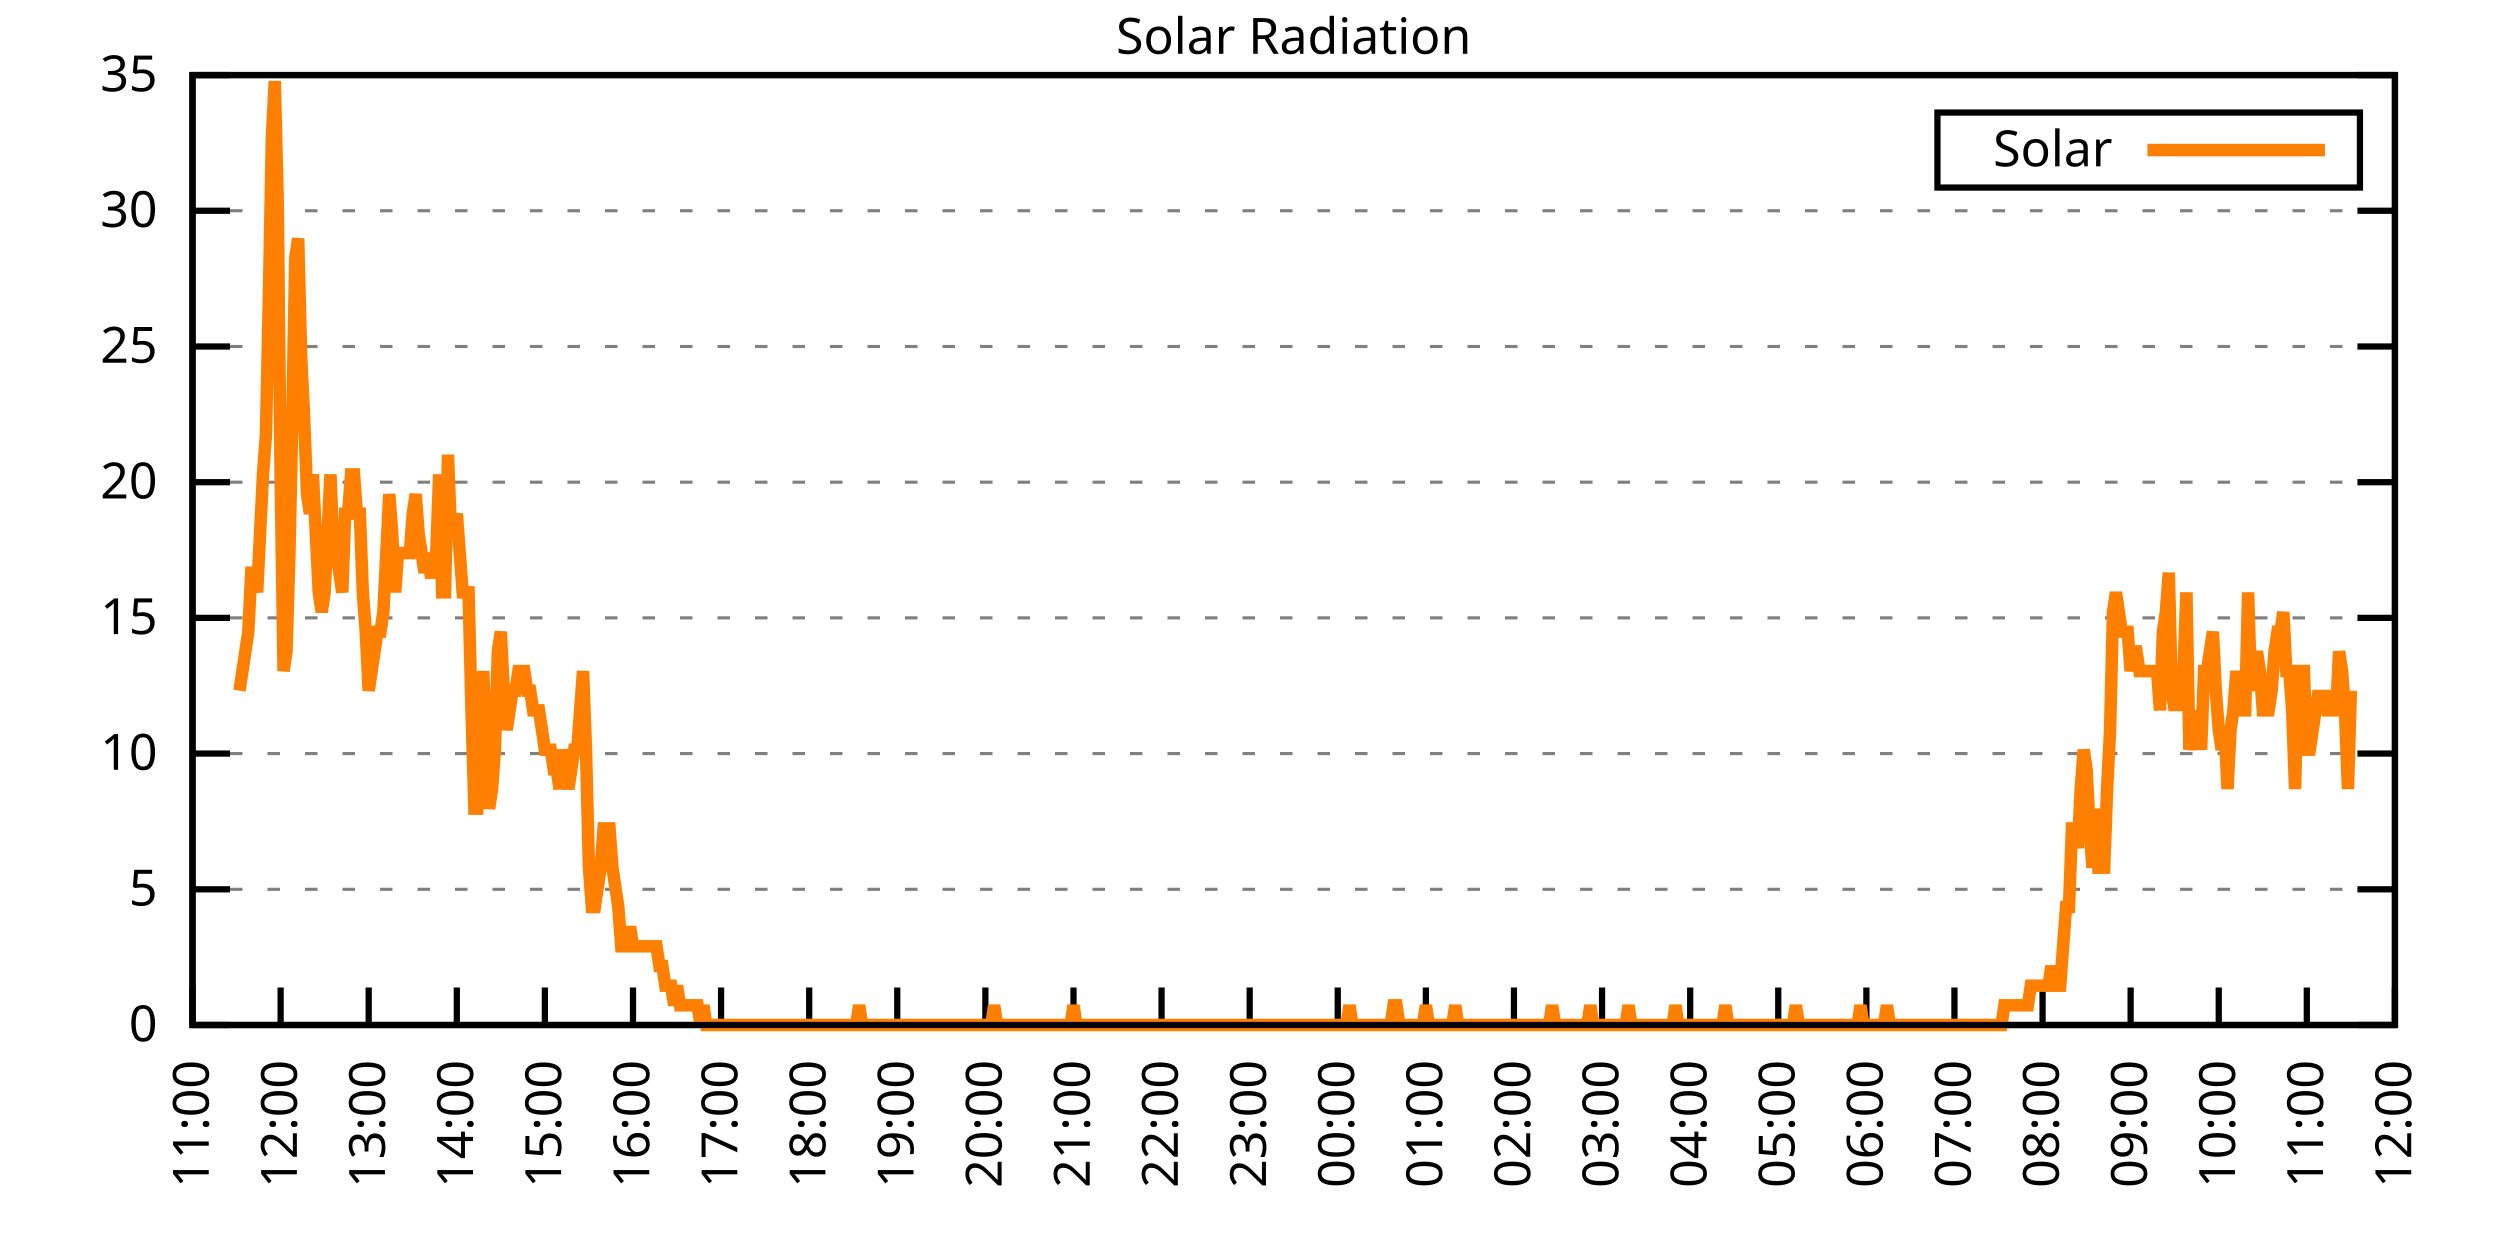
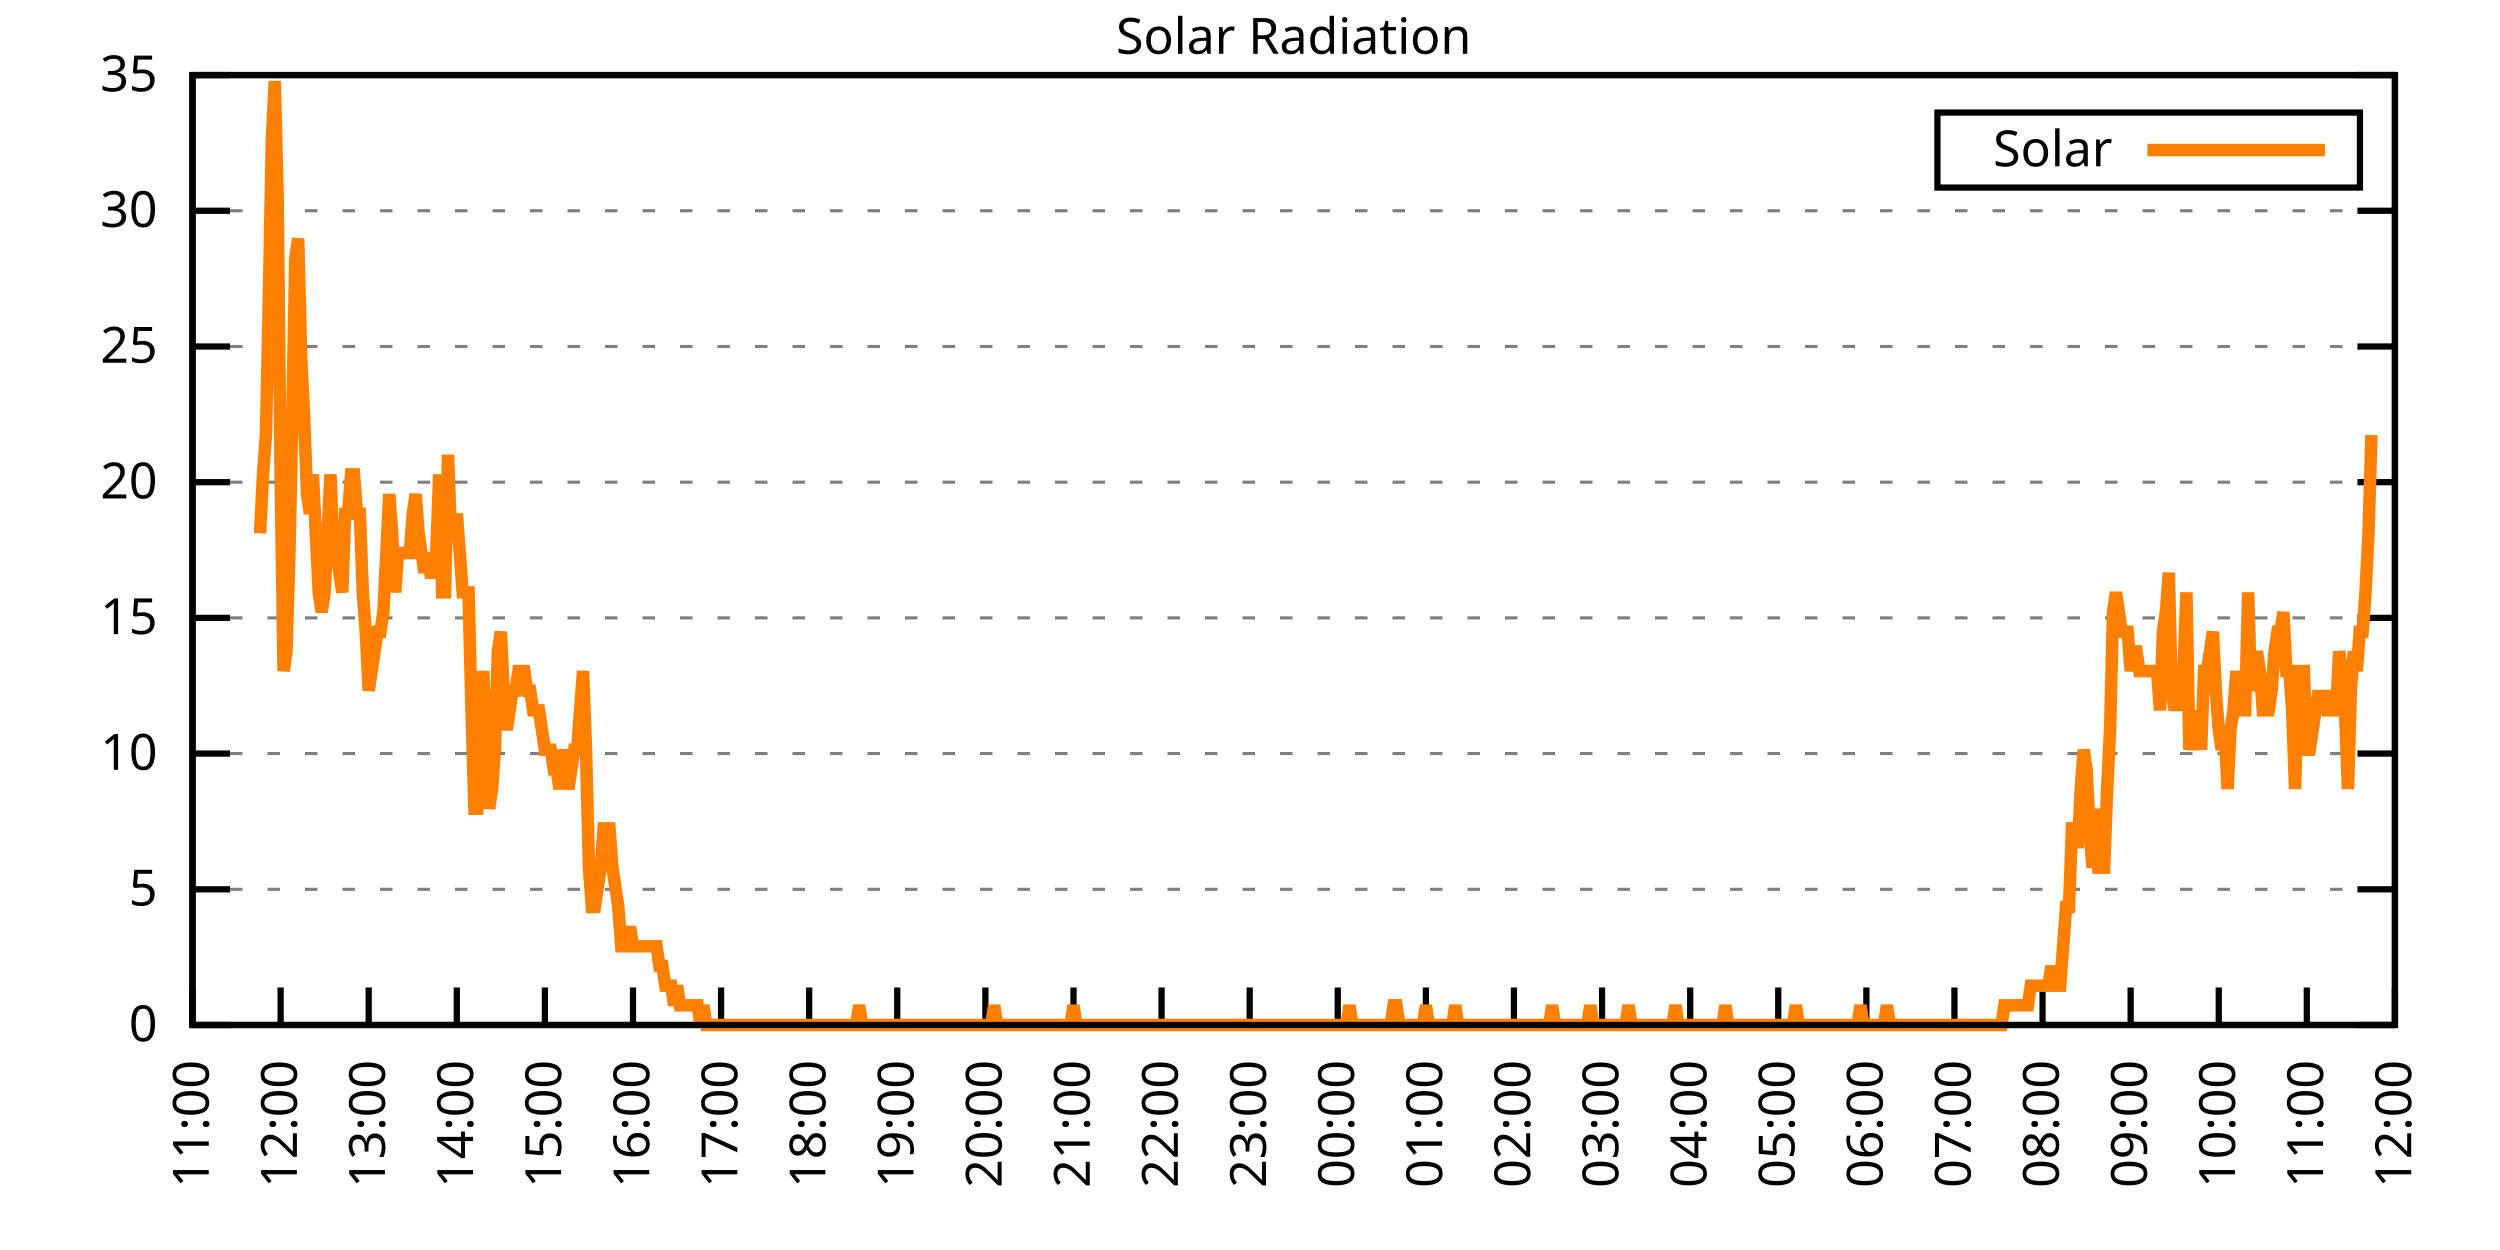
<svg xmlns="http://www.w3.org/2000/svg" xmlns:xlink="http://www.w3.org/1999/xlink" width="400" height="200" viewBox="0 0 400 200">
  <g id="gnuplot_canvas">
    <rect x="0" y="0" width="400" height="200" fill="none" />
    <defs>
      <circle id="gpDot" r="0.5" stroke-width="0.5" stroke="currentColor" />
      <path id="gpPt0" stroke-width="0.333" stroke="currentColor" d="M-1,0 h2 M0,-1 v2" />
      <path id="gpPt1" stroke-width="0.333" stroke="currentColor" d="M-1,-1 L1,1 M1,-1 L-1,1" />
      <path id="gpPt2" stroke-width="0.333" stroke="currentColor" d="M-1,0 L1,0 M0,-1 L0,1 M-1,-1 L1,1 M-1,1 L1,-1" />
      <rect id="gpPt3" stroke-width="0.333" stroke="currentColor" x="-1" y="-1" width="2" height="2" />
      <rect id="gpPt4" stroke-width="0.333" stroke="currentColor" fill="currentColor" x="-1" y="-1" width="2" height="2" />
      <circle id="gpPt5" stroke-width="0.333" stroke="currentColor" cx="0" cy="0" r="1" />
      <use xlink:href="#gpPt5" id="gpPt6" fill="currentColor" stroke="none" />
      <path id="gpPt7" stroke-width="0.333" stroke="currentColor" d="M0,-1.33 L-1.33,0.67 L1.33,0.67 z" />
      <use xlink:href="#gpPt7" id="gpPt8" fill="currentColor" stroke="none" />
      <use xlink:href="#gpPt7" id="gpPt9" stroke="currentColor" transform="rotate(180)" />
      <use xlink:href="#gpPt9" id="gpPt10" fill="currentColor" stroke="none" />
      <use xlink:href="#gpPt3" id="gpPt11" stroke="currentColor" transform="rotate(45)" />
      <use xlink:href="#gpPt11" id="gpPt12" fill="currentColor" stroke="none" />
      <path id="gpPt13" stroke-width="0.333" stroke="currentColor" d="M0,1.330 L1.265,0.411 L0.782,-1.067 L-0.782,-1.076 L-1.265,0.411 z" />
      <use xlink:href="#gpPt13" id="gpPt14" fill="currentColor" stroke="none" />
      <filter id="textbox" filterUnits="objectBoundingBox" x="0" y="0" height="1" width="1">
        <feFlood flood-color="white" flood-opacity="1" result="bgnd" />
        <feComposite in="SourceGraphic" in2="bgnd" operator="atop" />
      </filter>
      <filter id="greybox" filterUnits="objectBoundingBox" x="0" y="0" height="1" width="1">
        <feFlood flood-color="lightgrey" flood-opacity="1" result="grey" />
        <feComposite in="SourceGraphic" in2="grey" operator="atop" />
      </filter>
    </defs>
    <g fill="none" color="white" stroke="currentColor" stroke-width="1.00" stroke-linecap="butt" stroke-linejoin="miter">
</g>
    <g fill="none" color="black" stroke="currentColor" stroke-width="1.00" stroke-linecap="butt" stroke-linejoin="miter">
      <g stroke="none" shape-rendering="crispEdges">
        <polygon fill="rgb(255, 255, 255)" points="30.80,164.00 383.18,164.00 383.18,12.02 30.80,12.02 " />
      </g>
    </g>
    <g fill="none" color="black" stroke="currentColor" stroke-width="1.00" stroke-linecap="butt" stroke-linejoin="miter">
</g>
    <g fill="none" color="black" stroke="black" stroke-width="0.50" stroke-linecap="butt" stroke-linejoin="miter">
</g>
    <g fill="none" color="gray" stroke="currentColor" stroke-width="0.50" stroke-linecap="butt" stroke-linejoin="miter">
      <path stroke="gray" stroke-dasharray="2,4" class="gridline" d="M30.80,164.00 L383.19,164.00  " />
    </g>
    <g fill="none" color="gray" stroke="gray" stroke-width="1.00" stroke-linecap="butt" stroke-linejoin="miter">
</g>
    <g fill="none" color="black" stroke="currentColor" stroke-width="1.00" stroke-linecap="butt" stroke-linejoin="miter">
      <path stroke="black" d="M30.80,164.00 L36.80,164.00 M383.19,164.00 L377.19,164.00  " />
      <g transform="translate(25.20,166.60)" stroke="none" fill="black" font-family="Sans" font-size="8.00" text-anchor="end">
        <text>
          <tspan font-family="Sans"> 0</tspan>
        </text>
      </g>
    </g>
    <g fill="none" color="black" stroke="currentColor" stroke-width="1.00" stroke-linecap="butt" stroke-linejoin="miter">
</g>
    <g fill="none" color="black" stroke="black" stroke-width="0.50" stroke-linecap="butt" stroke-linejoin="miter">
</g>
    <g fill="none" color="gray" stroke="currentColor" stroke-width="0.50" stroke-linecap="butt" stroke-linejoin="miter">
      <path stroke="gray" stroke-dasharray="2,4" class="gridline" d="M30.80,142.29 L383.19,142.29  " />
    </g>
    <g fill="none" color="gray" stroke="gray" stroke-width="1.00" stroke-linecap="butt" stroke-linejoin="miter">
</g>
    <g fill="none" color="black" stroke="currentColor" stroke-width="1.00" stroke-linecap="butt" stroke-linejoin="miter">
      <path stroke="black" d="M30.80,142.29 L36.80,142.29 M383.19,142.29 L377.19,142.29  " />
      <g transform="translate(25.20,144.89)" stroke="none" fill="black" font-family="Sans" font-size="8.00" text-anchor="end">
        <text>
          <tspan font-family="Sans"> 5</tspan>
        </text>
      </g>
    </g>
    <g fill="none" color="black" stroke="currentColor" stroke-width="1.00" stroke-linecap="butt" stroke-linejoin="miter">
</g>
    <g fill="none" color="black" stroke="black" stroke-width="0.50" stroke-linecap="butt" stroke-linejoin="miter">
</g>
    <g fill="none" color="gray" stroke="currentColor" stroke-width="0.50" stroke-linecap="butt" stroke-linejoin="miter">
      <path stroke="gray" stroke-dasharray="2,4" class="gridline" d="M30.80,120.57 L383.19,120.57  " />
    </g>
    <g fill="none" color="gray" stroke="gray" stroke-width="1.00" stroke-linecap="butt" stroke-linejoin="miter">
</g>
    <g fill="none" color="black" stroke="currentColor" stroke-width="1.00" stroke-linecap="butt" stroke-linejoin="miter">
      <path stroke="black" d="M30.80,120.57 L36.80,120.57 M383.19,120.57 L377.19,120.57  " />
      <g transform="translate(25.20,123.17)" stroke="none" fill="black" font-family="Sans" font-size="8.00" text-anchor="end">
        <text>
          <tspan font-family="Sans"> 10</tspan>
        </text>
      </g>
    </g>
    <g fill="none" color="black" stroke="currentColor" stroke-width="1.00" stroke-linecap="butt" stroke-linejoin="miter">
</g>
    <g fill="none" color="black" stroke="black" stroke-width="0.50" stroke-linecap="butt" stroke-linejoin="miter">
</g>
    <g fill="none" color="gray" stroke="currentColor" stroke-width="0.50" stroke-linecap="butt" stroke-linejoin="miter">
      <path stroke="gray" stroke-dasharray="2,4" class="gridline" d="M30.80,98.86 L383.19,98.86  " />
    </g>
    <g fill="none" color="gray" stroke="gray" stroke-width="1.00" stroke-linecap="butt" stroke-linejoin="miter">
</g>
    <g fill="none" color="black" stroke="currentColor" stroke-width="1.00" stroke-linecap="butt" stroke-linejoin="miter">
      <path stroke="black" d="M30.80,98.86 L36.80,98.86 M383.19,98.86 L377.19,98.86  " />
      <g transform="translate(25.20,101.46)" stroke="none" fill="black" font-family="Sans" font-size="8.00" text-anchor="end">
        <text>
          <tspan font-family="Sans"> 15</tspan>
        </text>
      </g>
    </g>
    <g fill="none" color="black" stroke="currentColor" stroke-width="1.00" stroke-linecap="butt" stroke-linejoin="miter">
</g>
    <g fill="none" color="black" stroke="black" stroke-width="0.50" stroke-linecap="butt" stroke-linejoin="miter">
</g>
    <g fill="none" color="gray" stroke="currentColor" stroke-width="0.50" stroke-linecap="butt" stroke-linejoin="miter">
      <path stroke="gray" stroke-dasharray="2,4" class="gridline" d="M30.80,77.15 L383.19,77.15  " />
    </g>
    <g fill="none" color="gray" stroke="gray" stroke-width="1.00" stroke-linecap="butt" stroke-linejoin="miter">
</g>
    <g fill="none" color="black" stroke="currentColor" stroke-width="1.00" stroke-linecap="butt" stroke-linejoin="miter">
      <path stroke="black" d="M30.80,77.15 L36.80,77.15 M383.19,77.15 L377.19,77.15  " />
      <g transform="translate(25.20,79.75)" stroke="none" fill="black" font-family="Sans" font-size="8.00" text-anchor="end">
        <text>
          <tspan font-family="Sans"> 20</tspan>
        </text>
      </g>
    </g>
    <g fill="none" color="black" stroke="currentColor" stroke-width="1.00" stroke-linecap="butt" stroke-linejoin="miter">
</g>
    <g fill="none" color="black" stroke="black" stroke-width="0.50" stroke-linecap="butt" stroke-linejoin="miter">
</g>
    <g fill="none" color="gray" stroke="currentColor" stroke-width="0.50" stroke-linecap="butt" stroke-linejoin="miter">
      <path stroke="gray" stroke-dasharray="2,4" class="gridline" d="M30.80,55.44 L383.19,55.44  " />
    </g>
    <g fill="none" color="gray" stroke="gray" stroke-width="1.00" stroke-linecap="butt" stroke-linejoin="miter">
</g>
    <g fill="none" color="black" stroke="currentColor" stroke-width="1.00" stroke-linecap="butt" stroke-linejoin="miter">
      <path stroke="black" d="M30.80,55.44 L36.80,55.44 M383.19,55.44 L377.19,55.44  " />
      <g transform="translate(25.20,58.04)" stroke="none" fill="black" font-family="Sans" font-size="8.00" text-anchor="end">
        <text>
          <tspan font-family="Sans"> 25</tspan>
        </text>
      </g>
    </g>
    <g fill="none" color="black" stroke="currentColor" stroke-width="1.00" stroke-linecap="butt" stroke-linejoin="miter">
</g>
    <g fill="none" color="black" stroke="black" stroke-width="0.50" stroke-linecap="butt" stroke-linejoin="miter">
</g>
    <g fill="none" color="gray" stroke="currentColor" stroke-width="0.50" stroke-linecap="butt" stroke-linejoin="miter">
      <path stroke="gray" stroke-dasharray="2,4" class="gridline" d="M30.80,33.72 L383.19,33.72  " />
    </g>
    <g fill="none" color="gray" stroke="gray" stroke-width="1.00" stroke-linecap="butt" stroke-linejoin="miter">
</g>
    <g fill="none" color="black" stroke="currentColor" stroke-width="1.00" stroke-linecap="butt" stroke-linejoin="miter">
      <path stroke="black" d="M30.80,33.72 L36.80,33.72 M383.19,33.72 L377.19,33.72  " />
      <g transform="translate(25.20,36.32)" stroke="none" fill="black" font-family="Sans" font-size="8.00" text-anchor="end">
        <text>
          <tspan font-family="Sans"> 30</tspan>
        </text>
      </g>
    </g>
    <g fill="none" color="black" stroke="currentColor" stroke-width="1.00" stroke-linecap="butt" stroke-linejoin="miter">
</g>
    <g fill="none" color="black" stroke="black" stroke-width="0.50" stroke-linecap="butt" stroke-linejoin="miter">
</g>
    <g fill="none" color="gray" stroke="currentColor" stroke-width="0.50" stroke-linecap="butt" stroke-linejoin="miter">
      <path stroke="gray" stroke-dasharray="2,4" class="gridline" d="M30.80,12.01 L383.19,12.01  " />
    </g>
    <g fill="none" color="gray" stroke="gray" stroke-width="1.00" stroke-linecap="butt" stroke-linejoin="miter">
</g>
    <g fill="none" color="black" stroke="currentColor" stroke-width="1.00" stroke-linecap="butt" stroke-linejoin="miter">
      <path stroke="black" d="M30.80,12.01 L36.80,12.01 M383.19,12.01 L377.19,12.01  " />
      <g transform="translate(25.20,14.61)" stroke="none" fill="black" font-family="Sans" font-size="8.00" text-anchor="end">
        <text>
          <tspan font-family="Sans"> 35</tspan>
        </text>
      </g>
    </g>
    <g fill="none" color="black" stroke="currentColor" stroke-width="1.00" stroke-linecap="butt" stroke-linejoin="miter">
      <path stroke="black" d="M30.80,164.00 L30.80,158.00  " />
      <g transform="translate(33.40,169.60) rotate(270.00)" stroke="none" fill="black" font-family="Sans" font-size="8.00" text-anchor="end">
        <text>
          <tspan font-family="Sans">11:00</tspan>
        </text>
      </g>
    </g>
    <g fill="none" color="black" stroke="currentColor" stroke-width="1.00" stroke-linecap="butt" stroke-linejoin="miter">
      <path stroke="black" d="M44.90,164.00 L44.90,158.00  " />
      <g transform="translate(47.50,169.60) rotate(270.00)" stroke="none" fill="black" font-family="Sans" font-size="8.00" text-anchor="end">
        <text>
          <tspan font-family="Sans">12:00</tspan>
        </text>
      </g>
    </g>
    <g fill="none" color="black" stroke="currentColor" stroke-width="1.00" stroke-linecap="butt" stroke-linejoin="miter">
      <path stroke="black" d="M58.99,164.00 L58.99,158.00  " />
      <g transform="translate(61.59,169.60) rotate(270.00)" stroke="none" fill="black" font-family="Sans" font-size="8.00" text-anchor="end">
        <text>
          <tspan font-family="Sans">13:00</tspan>
        </text>
      </g>
    </g>
    <g fill="none" color="black" stroke="currentColor" stroke-width="1.00" stroke-linecap="butt" stroke-linejoin="miter">
      <path stroke="black" d="M73.09,164.00 L73.09,158.00  " />
      <g transform="translate(75.69,169.60) rotate(270.00)" stroke="none" fill="black" font-family="Sans" font-size="8.00" text-anchor="end">
        <text>
          <tspan font-family="Sans">14:00</tspan>
        </text>
      </g>
    </g>
    <g fill="none" color="black" stroke="currentColor" stroke-width="1.00" stroke-linecap="butt" stroke-linejoin="miter">
      <path stroke="black" d="M87.18,164.00 L87.18,158.00  " />
      <g transform="translate(89.78,169.60) rotate(270.00)" stroke="none" fill="black" font-family="Sans" font-size="8.00" text-anchor="end">
        <text>
          <tspan font-family="Sans">15:00</tspan>
        </text>
      </g>
    </g>
    <g fill="none" color="black" stroke="currentColor" stroke-width="1.00" stroke-linecap="butt" stroke-linejoin="miter">
      <path stroke="black" d="M101.28,164.00 L101.28,158.00  " />
      <g transform="translate(103.88,169.60) rotate(270.00)" stroke="none" fill="black" font-family="Sans" font-size="8.00" text-anchor="end">
        <text>
          <tspan font-family="Sans">16:00</tspan>
        </text>
      </g>
    </g>
    <g fill="none" color="black" stroke="currentColor" stroke-width="1.00" stroke-linecap="butt" stroke-linejoin="miter">
      <path stroke="black" d="M115.37,164.00 L115.37,158.00  " />
      <g transform="translate(117.97,169.60) rotate(270.00)" stroke="none" fill="black" font-family="Sans" font-size="8.00" text-anchor="end">
        <text>
          <tspan font-family="Sans">17:00</tspan>
        </text>
      </g>
    </g>
    <g fill="none" color="black" stroke="currentColor" stroke-width="1.00" stroke-linecap="butt" stroke-linejoin="miter">
      <path stroke="black" d="M129.47,164.00 L129.47,158.00  " />
      <g transform="translate(132.07,169.60) rotate(270.00)" stroke="none" fill="black" font-family="Sans" font-size="8.00" text-anchor="end">
        <text>
          <tspan font-family="Sans">18:00</tspan>
        </text>
      </g>
    </g>
    <g fill="none" color="black" stroke="currentColor" stroke-width="1.00" stroke-linecap="butt" stroke-linejoin="miter">
      <path stroke="black" d="M143.56,164.00 L143.56,158.00  " />
      <g transform="translate(146.16,169.60) rotate(270.00)" stroke="none" fill="black" font-family="Sans" font-size="8.00" text-anchor="end">
        <text>
          <tspan font-family="Sans">19:00</tspan>
        </text>
      </g>
    </g>
    <g fill="none" color="black" stroke="currentColor" stroke-width="1.00" stroke-linecap="butt" stroke-linejoin="miter">
      <path stroke="black" d="M157.66,164.00 L157.66,158.00  " />
      <g transform="translate(160.26,169.60) rotate(270.00)" stroke="none" fill="black" font-family="Sans" font-size="8.00" text-anchor="end">
        <text>
          <tspan font-family="Sans">20:00</tspan>
        </text>
      </g>
    </g>
    <g fill="none" color="black" stroke="currentColor" stroke-width="1.00" stroke-linecap="butt" stroke-linejoin="miter">
      <path stroke="black" d="M171.76,164.00 L171.76,158.00  " />
      <g transform="translate(174.36,169.60) rotate(270.00)" stroke="none" fill="black" font-family="Sans" font-size="8.00" text-anchor="end">
        <text>
          <tspan font-family="Sans">21:00</tspan>
        </text>
      </g>
    </g>
    <g fill="none" color="black" stroke="currentColor" stroke-width="1.00" stroke-linecap="butt" stroke-linejoin="miter">
      <path stroke="black" d="M185.85,164.00 L185.85,158.00  " />
      <g transform="translate(188.45,169.60) rotate(270.00)" stroke="none" fill="black" font-family="Sans" font-size="8.00" text-anchor="end">
        <text>
          <tspan font-family="Sans">22:00</tspan>
        </text>
      </g>
    </g>
    <g fill="none" color="black" stroke="currentColor" stroke-width="1.00" stroke-linecap="butt" stroke-linejoin="miter">
      <path stroke="black" d="M199.95,164.00 L199.95,158.00  " />
      <g transform="translate(202.55,169.60) rotate(270.00)" stroke="none" fill="black" font-family="Sans" font-size="8.00" text-anchor="end">
        <text>
          <tspan font-family="Sans">23:00</tspan>
        </text>
      </g>
    </g>
    <g fill="none" color="black" stroke="currentColor" stroke-width="1.00" stroke-linecap="butt" stroke-linejoin="miter">
      <path stroke="black" d="M214.04,164.00 L214.04,158.00  " />
      <g transform="translate(216.64,169.60) rotate(270.00)" stroke="none" fill="black" font-family="Sans" font-size="8.00" text-anchor="end">
        <text>
          <tspan font-family="Sans">00:00</tspan>
        </text>
      </g>
    </g>
    <g fill="none" color="black" stroke="currentColor" stroke-width="1.00" stroke-linecap="butt" stroke-linejoin="miter">
      <path stroke="black" d="M228.14,164.00 L228.14,158.00  " />
      <g transform="translate(230.74,169.60) rotate(270.00)" stroke="none" fill="black" font-family="Sans" font-size="8.00" text-anchor="end">
        <text>
          <tspan font-family="Sans">01:00</tspan>
        </text>
      </g>
    </g>
    <g fill="none" color="black" stroke="currentColor" stroke-width="1.00" stroke-linecap="butt" stroke-linejoin="miter">
      <path stroke="black" d="M242.23,164.00 L242.23,158.00  " />
      <g transform="translate(244.83,169.60) rotate(270.00)" stroke="none" fill="black" font-family="Sans" font-size="8.00" text-anchor="end">
        <text>
          <tspan font-family="Sans">02:00</tspan>
        </text>
      </g>
    </g>
    <g fill="none" color="black" stroke="currentColor" stroke-width="1.00" stroke-linecap="butt" stroke-linejoin="miter">
      <path stroke="black" d="M256.33,164.00 L256.33,158.00  " />
      <g transform="translate(258.93,169.60) rotate(270.00)" stroke="none" fill="black" font-family="Sans" font-size="8.00" text-anchor="end">
        <text>
          <tspan font-family="Sans">03:00</tspan>
        </text>
      </g>
    </g>
    <g fill="none" color="black" stroke="currentColor" stroke-width="1.00" stroke-linecap="butt" stroke-linejoin="miter">
      <path stroke="black" d="M270.43,164.00 L270.43,158.00  " />
      <g transform="translate(273.03,169.60) rotate(270.00)" stroke="none" fill="black" font-family="Sans" font-size="8.00" text-anchor="end">
        <text>
          <tspan font-family="Sans">04:00</tspan>
        </text>
      </g>
    </g>
    <g fill="none" color="black" stroke="currentColor" stroke-width="1.00" stroke-linecap="butt" stroke-linejoin="miter">
      <path stroke="black" d="M284.52,164.00 L284.52,158.00  " />
      <g transform="translate(287.12,169.60) rotate(270.00)" stroke="none" fill="black" font-family="Sans" font-size="8.00" text-anchor="end">
        <text>
          <tspan font-family="Sans">05:00</tspan>
        </text>
      </g>
    </g>
    <g fill="none" color="black" stroke="currentColor" stroke-width="1.00" stroke-linecap="butt" stroke-linejoin="miter">
      <path stroke="black" d="M298.62,164.00 L298.62,158.00  " />
      <g transform="translate(301.22,169.60) rotate(270.00)" stroke="none" fill="black" font-family="Sans" font-size="8.00" text-anchor="end">
        <text>
          <tspan font-family="Sans">06:00</tspan>
        </text>
      </g>
    </g>
    <g fill="none" color="black" stroke="currentColor" stroke-width="1.00" stroke-linecap="butt" stroke-linejoin="miter">
      <path stroke="black" d="M312.71,164.00 L312.71,158.00  " />
      <g transform="translate(315.31,169.60) rotate(270.00)" stroke="none" fill="black" font-family="Sans" font-size="8.00" text-anchor="end">
        <text>
          <tspan font-family="Sans">07:00</tspan>
        </text>
      </g>
    </g>
    <g fill="none" color="black" stroke="currentColor" stroke-width="1.00" stroke-linecap="butt" stroke-linejoin="miter">
      <path stroke="black" d="M326.81,164.00 L326.81,158.00  " />
      <g transform="translate(329.41,169.60) rotate(270.00)" stroke="none" fill="black" font-family="Sans" font-size="8.00" text-anchor="end">
        <text>
          <tspan font-family="Sans">08:00</tspan>
        </text>
      </g>
    </g>
    <g fill="none" color="black" stroke="currentColor" stroke-width="1.00" stroke-linecap="butt" stroke-linejoin="miter">
      <path stroke="black" d="M340.90,164.00 L340.90,158.00  " />
      <g transform="translate(343.50,169.60) rotate(270.00)" stroke="none" fill="black" font-family="Sans" font-size="8.00" text-anchor="end">
        <text>
          <tspan font-family="Sans">09:00</tspan>
        </text>
      </g>
    </g>
    <g fill="none" color="black" stroke="currentColor" stroke-width="1.00" stroke-linecap="butt" stroke-linejoin="miter">
      <path stroke="black" d="M355.00,164.00 L355.00,158.00  " />
      <g transform="translate(357.60,169.60) rotate(270.00)" stroke="none" fill="black" font-family="Sans" font-size="8.00" text-anchor="end">
        <text>
          <tspan font-family="Sans">10:00</tspan>
        </text>
      </g>
    </g>
    <g fill="none" color="black" stroke="currentColor" stroke-width="1.00" stroke-linecap="butt" stroke-linejoin="miter">
      <path stroke="black" d="M369.09,164.00 L369.09,158.00  " />
      <g transform="translate(371.69,169.60) rotate(270.00)" stroke="none" fill="black" font-family="Sans" font-size="8.00" text-anchor="end">
        <text>
          <tspan font-family="Sans">11:00</tspan>
        </text>
      </g>
    </g>
    <g fill="none" color="black" stroke="currentColor" stroke-width="1.00" stroke-linecap="butt" stroke-linejoin="miter">
      <path stroke="black" d="M383.19,164.00 L383.19,158.00  " />
      <g transform="translate(385.79,169.60) rotate(270.00)" stroke="none" fill="black" font-family="Sans" font-size="8.00" text-anchor="end">
        <text>
          <tspan font-family="Sans">12:00</tspan>
        </text>
      </g>
    </g>
    <g fill="none" color="black" stroke="currentColor" stroke-width="1.00" stroke-linecap="butt" stroke-linejoin="miter">
</g>
    <g fill="none" color="black" stroke="currentColor" stroke-width="1.00" stroke-linecap="butt" stroke-linejoin="miter">
      <path stroke="black" d="M30.80,12.01 L30.80,164.00 L383.19,164.00 L383.19,12.01 L30.80,12.01 Z  " />
    </g>
    <g fill="none" color="black" stroke="currentColor" stroke-width="1.00" stroke-linecap="butt" stroke-linejoin="miter">
</g>
    <g fill="none" color="black" stroke="currentColor" stroke-width="1.00" stroke-linecap="butt" stroke-linejoin="miter">
      <path stroke="black" d="M309.99,30.01 L309.99,18.01 L377.59,18.01 L377.59,30.01 L309.99,30.01 Z  " />
    </g>
    <g id="Solar_Radiation_plot_1">
      <g fill="none" color="white" stroke="black" stroke-width="2.00" stroke-linecap="butt" stroke-linejoin="miter">
</g>
      <g fill="none" color="black" stroke="currentColor" stroke-width="2.00" stroke-linecap="butt" stroke-linejoin="miter">
        <g transform="translate(337.99,26.61)" stroke="none" fill="black" font-family="Sans" font-size="8.00" text-anchor="end">
          <text>
            <tspan font-family="Sans">Solar</tspan>
          </text>
        </g>
      </g>
      <g fill="none" color="black" stroke="currentColor" stroke-width="2.00" stroke-linecap="butt" stroke-linejoin="miter">
-         <path stroke="rgb(255, 127,   0)" d="M343.59,24.01 L371.99,24.01 M38.32,110.51 L38.79,107.37 L39.26,104.22 L39.73,101.07 L40.20,91.63 L40.67,91.63   L41.14,94.78 L41.61,85.34 L42.08,75.90 L42.55,69.61 L43.02,47.58 L43.49,22.41 L43.96,12.97 L44.43,31.85   L44.90,75.90 L45.37,107.37 L45.84,104.22 L46.31,88.49 L46.78,66.46 L47.24,41.29 L47.71,38.15 L48.18,57.02   L48.65,66.46 L49.12,79.05 L49.59,82.19 L50.06,75.90 L50.53,85.34 L51.00,94.78 L51.47,97.93 L51.94,94.78   L52.41,85.34 L52.88,75.90 L53.35,88.49 L53.82,88.49 L54.29,91.63 L54.76,94.78 L55.23,82.19 L55.70,82.19   L56.17,75.90 L56.64,75.90 L57.11,82.19 L57.58,82.19 L58.05,94.78 L58.52,101.07 L58.99,110.51 L59.46,107.37   L59.93,104.22 L60.40,101.07 L60.87,101.07 L61.34,97.93 L61.81,88.49 L62.28,79.05 L62.75,85.34 L63.22,94.78   L63.69,88.49 L64.16,88.49 L64.63,88.49 L65.10,88.49 L65.57,88.49 L66.04,82.19 L66.51,79.05 L66.98,85.34   L67.45,88.49 L67.92,91.63 L68.39,88.49 L68.86,91.63 L69.33,91.63 L69.80,88.49 L70.27,75.90 L70.74,94.78   L71.21,94.78 L71.68,72.76 L72.15,85.34 L72.62,85.34 L73.09,82.19 L73.56,88.49 L74.03,94.78 L74.50,94.78   L74.97,94.78 L75.44,113.66 L75.91,129.39 L76.38,129.39 L76.85,119.95 L77.32,107.37 L77.79,119.95 L78.26,129.39   L78.73,126.24 L79.19,119.95 L79.66,104.22 L80.13,101.07 L80.60,110.51 L81.07,116.80 L81.54,113.66 L82.01,110.51   L82.48,110.51 L82.95,107.37 L83.42,107.37 L83.89,107.37 L84.36,110.51 L84.83,110.51 L85.30,113.66 L85.77,113.66   L86.24,113.66 L86.71,116.80 L87.18,119.95 L87.65,119.95 L88.12,119.95 L88.59,123.10 L89.06,123.10 L89.53,126.24   L90.00,119.95 L90.47,123.10 L90.94,126.24 L91.41,123.10 L91.88,119.95 L92.35,119.95 L92.82,113.66 L93.29,107.37   L93.76,119.95 L94.23,138.83 L94.70,145.12 L95.17,145.12 L95.64,141.98 L96.11,138.83 L96.58,132.54 L97.05,132.54   L97.52,132.54 L97.99,138.83 L98.46,141.98 L98.93,145.12 L99.40,151.41 L99.87,151.41 L100.34,151.41 L100.81,148.27   L101.28,151.41 L101.75,151.41 L102.22,151.41 L102.69,151.41 L103.16,151.41 L103.63,151.41 L104.10,151.41 L104.57,151.41   L105.04,151.41 L105.51,154.56 L105.98,154.56 L106.45,157.71 L106.92,157.71 L107.39,157.71 L107.86,160.85 L108.33,157.71   L108.80,160.85 L109.27,160.85 L109.74,160.85 L110.21,160.85 L110.68,160.85 L111.14,160.85 L111.61,160.85 L112.08,164.00   L112.55,160.85 L113.02,164.00 L113.49,164.00 L113.96,164.00 L114.43,164.00 L114.90,164.00 L115.37,164.00 L115.84,164.00   L116.31,164.00 L116.78,164.00 L117.25,164.00 L117.72,164.00 L118.19,164.00 L118.66,164.00 L119.13,164.00 L119.60,164.00   L120.07,164.00 L120.54,164.00 L121.01,164.00 L121.48,164.00 L121.95,164.00 L122.42,164.00 L122.89,164.00 L123.36,164.00   L123.83,164.00 L124.30,164.00 L124.77,164.00 L125.24,164.00 L125.71,164.00 L126.18,164.00 L126.65,164.00 L127.12,164.00   L127.59,164.00 L128.06,164.00 L128.53,164.00 L129.00,164.00 L129.47,164.00 L129.94,164.00 L130.41,164.00 L130.88,164.00   L131.35,164.00 L131.82,164.00 L132.29,164.00 L132.76,164.00 L133.23,164.00 L133.70,164.00 L134.17,164.00 L134.64,164.00   L135.11,164.00 L135.58,164.00 L136.05,164.00 L136.52,164.00 L136.99,164.00 L137.46,160.85 L137.93,164.00 L138.40,164.00   L138.87,164.00 L139.34,164.00 L139.81,164.00 L140.28,164.00 L140.75,164.00 L141.22,164.00 L141.69,164.00 L142.16,164.00   L142.63,164.00 L143.09,164.00 L143.56,164.00 L144.03,164.00 L144.50,164.00 L144.97,164.00 L145.44,164.00 L145.91,164.00   L146.38,164.00 L146.85,164.00 L147.32,164.00 L147.79,164.00 L148.26,164.00 L148.73,164.00 L149.20,164.00 L149.67,164.00   L150.14,164.00 L150.61,164.00 L151.08,164.00 L151.55,164.00 L152.02,164.00 L152.49,164.00 L152.96,164.00 L153.43,164.00   L153.90,164.00 L154.37,164.00 L154.84,164.00 L155.31,164.00 L155.78,164.00 L156.25,164.00 L156.72,164.00 L157.19,164.00   L157.66,164.00 L158.13,164.00 L158.60,164.00 L159.07,160.85 L159.54,164.00 L160.01,164.00 L160.48,164.00 L160.95,164.00   L161.42,164.00 L161.89,164.00 L162.36,164.00 L162.83,164.00 L163.30,164.00 L163.77,164.00 L164.24,164.00 L164.71,164.00   L165.18,164.00 L165.65,164.00 L166.12,164.00 L166.59,164.00 L167.06,164.00 L167.53,164.00 L168.00,164.00 L168.47,164.00   L168.94,164.00 L169.41,164.00 L169.88,164.00 L170.35,164.00 L170.82,164.00 L171.29,164.00 L171.76,160.85 L172.23,164.00   L172.70,164.00 L173.17,164.00 L173.64,164.00 L174.11,164.00 L174.58,164.00 L175.04,164.00 L175.51,164.00 L175.98,164.00   L176.45,164.00 L176.92,164.00 L177.39,164.00 L177.86,164.00 L178.33,164.00 L178.80,164.00 L179.27,164.00 L179.74,164.00   L180.21,164.00 L180.68,164.00 L181.15,164.00 L181.62,164.00 L182.09,164.00 L182.56,164.00 L183.03,164.00 L183.50,164.00   L183.97,164.00 L184.44,164.00 L184.91,164.00 L185.38,164.00 L185.85,164.00 L186.32,164.00 L186.79,164.00 L187.26,164.00   L187.73,164.00 L188.20,164.00 L188.67,164.00 L189.14,164.00 L189.61,164.00 L190.08,164.00 L190.55,164.00 L191.02,164.00   L191.49,164.00 L191.96,164.00 L192.43,164.00 L192.90,164.00 L193.37,164.00 L193.84,164.00 L194.31,164.00 L194.78,164.00   L195.25,164.00 L195.72,164.00 L196.19,164.00 L196.66,164.00 L197.13,164.00 L197.60,164.00 L198.07,164.00 L198.54,164.00   L199.01,164.00 L199.48,164.00 L199.95,164.00 L200.42,164.00 L200.89,164.00 L201.36,164.00 L201.83,164.00 L202.30,164.00   L202.77,164.00 L203.24,164.00 L203.71,164.00 L204.18,164.00 L204.65,164.00 L205.12,164.00 L205.59,164.00 L206.06,164.00   L206.53,164.00 L207.00,164.00 L207.46,164.00 L207.93,164.00 L208.40,164.00 L208.87,164.00 L209.34,164.00 L209.81,164.00   L210.28,164.00 L210.75,164.00 L211.22,164.00 L211.69,164.00 L212.16,164.00 L212.63,164.00 L213.10,164.00 L213.57,164.00   L214.04,164.00 L214.51,164.00 L214.98,164.00 L215.45,164.00 L215.92,160.85 L216.39,164.00 L216.86,164.00 L217.33,164.00   L217.80,164.00 L218.27,164.00 L218.74,164.00 L219.21,164.00 L219.68,164.00 L220.15,164.00 L220.62,164.00 L221.09,164.00   L221.56,164.00 L222.03,164.00 L222.50,164.00 L222.97,160.85 L223.44,160.85 L223.91,164.00 L224.38,164.00 L224.85,164.00   L225.32,164.00 L225.79,164.00 L226.26,164.00 L226.73,164.00 L227.20,164.00 L227.67,164.00 L228.14,160.85 L228.61,164.00   L229.08,164.00 L229.55,164.00 L230.02,164.00 L230.49,164.00 L230.96,164.00 L231.43,164.00 L231.90,164.00 L232.37,164.00   L232.84,160.85 L233.31,164.00 L233.78,164.00 L234.25,164.00 L234.72,164.00 L235.19,164.00 L235.66,164.00 L236.13,164.00   L236.60,164.00 L237.07,164.00 L237.54,164.00 L238.01,164.00 L238.48,164.00 L238.95,164.00 L239.41,164.00 L239.88,164.00   L240.35,164.00 L240.82,164.00 L241.29,164.00 L241.76,164.00 L242.23,164.00 L242.70,164.00 L243.17,164.00 L243.64,164.00   L244.11,164.00 L244.58,164.00 L245.05,164.00 L245.52,164.00 L245.99,164.00 L246.46,164.00 L246.93,164.00 L247.40,164.00   L247.87,164.00 L248.34,160.85 L248.81,164.00 L249.28,164.00 L249.75,164.00 L250.22,164.00 L250.69,164.00 L251.16,164.00   L251.63,164.00 L252.10,164.00 L252.57,164.00 L253.04,164.00 L253.51,164.00 L253.98,164.00 L254.45,160.85 L254.92,164.00   L255.39,164.00 L255.86,164.00 L256.33,164.00 L256.80,164.00 L257.27,164.00 L257.74,164.00 L258.21,164.00 L258.68,164.00   L259.15,164.00 L259.62,164.00 L260.09,164.00 L260.56,160.85 L261.03,164.00 L261.50,164.00 L261.97,164.00 L262.44,164.00   L262.91,164.00 L263.38,164.00 L263.85,164.00 L264.32,164.00 L264.79,164.00 L265.26,164.00 L265.73,164.00 L266.20,164.00   L266.67,164.00 L267.14,164.00 L267.61,164.00 L268.08,160.85 L268.55,164.00 L269.02,164.00 L269.49,164.00 L269.96,164.00   L270.43,164.00 L270.90,164.00 L271.36,164.00 L271.83,164.00 L272.30,164.00 L272.77,164.00 L273.24,164.00 L273.71,164.00   L274.18,164.00 L274.65,164.00 L275.12,164.00 L275.59,164.00 L276.06,160.85 L276.53,164.00 L277.00,164.00 L277.47,164.00   L277.94,164.00 L278.41,164.00 L278.88,164.00 L279.35,164.00 L279.82,164.00 L280.29,164.00 L280.76,164.00 L281.23,164.00   L281.70,164.00 L282.17,164.00 L282.64,164.00 L283.11,164.00 L283.58,164.00 L284.05,164.00 L284.52,164.00 L284.99,164.00   L285.46,164.00 L285.93,164.00 L286.40,164.00 L286.87,164.00 L287.34,160.85 L287.81,164.00 L288.28,164.00 L288.75,164.00   L289.22,164.00 L289.69,164.00 L290.16,164.00 L290.63,164.00 L291.10,164.00 L291.57,164.00 L292.04,164.00 L292.51,164.00   L292.98,164.00 L293.45,164.00 L293.92,164.00 L294.39,164.00 L294.86,164.00 L295.33,164.00 L295.80,164.00 L296.27,164.00   L296.74,164.00 L297.21,164.00 L297.68,160.85 L298.15,164.00 L298.62,164.00 L299.09,164.00 L299.56,164.00 L300.03,164.00   L300.50,164.00 L300.97,164.00 L301.44,164.00 L301.91,160.85 L302.38,164.00 L302.85,164.00 L303.31,164.00 L303.78,164.00   L304.25,164.00 L304.72,164.00 L305.19,164.00 L305.66,164.00 L306.13,164.00 L306.60,164.00 L307.07,164.00 L307.54,164.00   L308.01,164.00 L308.48,164.00 L308.95,164.00 L309.42,164.00 L309.89,164.00 L310.36,164.00 L310.83,164.00 L311.30,164.00   L311.77,164.00 L312.24,164.00 L312.71,164.00 L313.18,164.00 L313.65,164.00 L314.12,164.00 L314.59,164.00 L315.06,164.00   L315.53,164.00 L316.00,164.00 L316.47,164.00 L316.94,164.00 L317.41,164.00 L317.88,164.00 L318.35,164.00 L318.82,164.00   L319.29,164.00 L319.76,164.00 L320.23,164.00 L320.70,160.85 L321.17,160.85 L321.64,160.85 L322.11,160.85 L322.58,160.85   L323.05,160.85 L323.52,160.85 L323.99,160.85 L324.46,160.85 L324.93,157.71 L325.40,157.71 L325.87,157.71 L326.34,157.71   L326.81,157.71 L327.28,157.71 L327.75,157.71 L328.22,154.56 L328.69,157.71 L329.16,157.71 L329.63,157.71 L330.10,151.41   L330.57,145.12 L331.04,145.12 L331.51,132.54 L331.98,132.54 L332.45,135.68 L332.92,126.24 L333.39,119.95 L333.86,123.10   L334.33,132.54 L334.80,138.83 L335.26,129.39 L335.73,138.83 L336.20,138.83 L336.67,138.83 L337.14,126.24 L337.61,116.80   L338.08,97.93 L338.55,94.78 L339.02,97.93 L339.49,101.07 L339.96,101.07 L340.43,101.07 L340.90,107.37 L341.37,104.22   L341.84,104.22 L342.31,107.37 L342.78,107.37 L343.25,107.37 L343.72,107.37 L344.19,107.37 L344.66,107.37 L345.13,107.37   L345.60,113.66 L346.07,101.07 L346.54,97.93 L347.01,91.63 L347.48,110.51 L347.95,113.66 L348.42,110.51 L348.89,113.66   L349.36,107.37 L349.83,94.78 L350.30,119.95 L350.77,116.80 L351.24,119.95 L351.71,113.66 L352.18,119.95 L352.65,107.37   L353.12,107.37 L353.59,104.22 L354.06,101.07 L354.53,110.51 L355.00,116.80 L355.47,119.95 L355.94,116.80 L356.41,126.24   L356.88,116.80 L357.35,113.66 L357.82,107.37 L358.29,113.66 L358.76,113.66 L359.23,113.66 L359.70,94.78 L360.17,110.51   L360.64,107.37 L361.11,104.22 L361.58,107.37 L362.05,113.66 L362.52,113.66 L362.99,113.66 L363.46,110.51 L363.93,104.22   L364.40,101.07 L364.87,101.07 L365.34,97.93 L365.81,107.37 L366.28,107.37 L366.75,113.66 L367.21,126.24 L367.68,107.37   L368.15,107.37 L368.62,107.37 L369.09,119.95 L369.56,119.95 L370.03,116.80 L370.50,113.66 L370.97,110.51 L371.44,113.66   L371.91,110.51 L372.38,113.66 L372.85,113.66 L373.32,113.66 L373.79,113.66 L374.26,104.22 L374.73,107.37 L375.20,113.66   L375.67,126.24 L376.14,110.51  " />
+         <path stroke="rgb(255, 127,   0)" d="M343.59,24.01 L371.99,24.01 M41.61,85.34 L42.08,75.90 L42.55,69.61 L43.02,47.58 L43.49,22.41 L43.96,12.97   L44.43,31.85 L44.90,75.90 L45.37,107.37 L45.84,104.22 L46.31,88.49 L46.78,66.46 L47.24,41.29 L47.71,38.15   L48.18,57.02 L48.65,66.46 L49.12,79.05 L49.59,82.19 L50.06,75.90 L50.53,85.34 L51.00,94.78 L51.47,97.93   L51.94,94.78 L52.41,85.34 L52.88,75.90 L53.35,88.49 L53.82,88.49 L54.29,91.63 L54.76,94.78 L55.23,82.19   L55.70,82.19 L56.17,75.90 L56.64,75.90 L57.11,82.19 L57.58,82.19 L58.05,94.78 L58.52,101.07 L58.99,110.51   L59.46,107.37 L59.93,104.22 L60.40,101.07 L60.87,101.07 L61.34,97.93 L61.81,88.49 L62.28,79.05 L62.75,85.34   L63.22,94.78 L63.69,88.49 L64.16,88.49 L64.63,88.49 L65.10,88.49 L65.57,88.49 L66.04,82.19 L66.51,79.05   L66.98,85.34 L67.45,88.49 L67.92,91.63 L68.39,88.49 L68.86,91.63 L69.33,91.63 L69.80,88.49 L70.27,75.90   L70.74,94.78 L71.21,94.78 L71.68,72.76 L72.15,85.34 L72.62,85.34 L73.09,82.19 L73.56,88.49 L74.03,94.78   L74.50,94.78 L74.97,94.78 L75.44,113.66 L75.91,129.39 L76.38,129.39 L76.85,119.95 L77.32,107.37 L77.79,119.95   L78.26,129.39 L78.73,126.24 L79.19,119.95 L79.66,104.22 L80.13,101.07 L80.60,110.51 L81.07,116.80 L81.54,113.66   L82.01,110.51 L82.48,110.51 L82.95,107.37 L83.42,107.37 L83.89,107.37 L84.36,110.51 L84.83,110.51 L85.30,113.66   L85.77,113.66 L86.24,113.66 L86.71,116.80 L87.18,119.95 L87.65,119.95 L88.12,119.95 L88.59,123.10 L89.06,123.10   L89.53,126.24 L90.00,119.95 L90.47,123.10 L90.94,126.24 L91.41,123.10 L91.88,119.95 L92.35,119.95 L92.82,113.66   L93.29,107.37 L93.76,119.95 L94.23,138.83 L94.70,145.12 L95.17,145.12 L95.64,141.98 L96.11,138.83 L96.58,132.54   L97.05,132.54 L97.52,132.54 L97.99,138.83 L98.46,141.98 L98.93,145.12 L99.40,151.41 L99.87,151.41 L100.34,151.41   L100.81,148.27 L101.28,151.41 L101.75,151.41 L102.22,151.41 L102.69,151.41 L103.16,151.41 L103.63,151.41 L104.10,151.41   L104.57,151.41 L105.04,151.41 L105.51,154.56 L105.98,154.56 L106.45,157.71 L106.92,157.71 L107.39,157.71 L107.86,160.85   L108.33,157.71 L108.80,160.85 L109.27,160.85 L109.74,160.85 L110.21,160.85 L110.68,160.85 L111.14,160.85 L111.61,160.85   L112.08,164.00 L112.55,160.85 L113.02,164.00 L113.49,164.00 L113.96,164.00 L114.43,164.00 L114.90,164.00 L115.37,164.00   L115.84,164.00 L116.31,164.00 L116.78,164.00 L117.25,164.00 L117.72,164.00 L118.19,164.00 L118.66,164.00 L119.13,164.00   L119.60,164.00 L120.07,164.00 L120.54,164.00 L121.01,164.00 L121.48,164.00 L121.95,164.00 L122.42,164.00 L122.89,164.00   L123.36,164.00 L123.83,164.00 L124.30,164.00 L124.77,164.00 L125.24,164.00 L125.71,164.00 L126.18,164.00 L126.65,164.00   L127.12,164.00 L127.59,164.00 L128.06,164.00 L128.53,164.00 L129.00,164.00 L129.47,164.00 L129.94,164.00 L130.41,164.00   L130.88,164.00 L131.35,164.00 L131.82,164.00 L132.29,164.00 L132.76,164.00 L133.23,164.00 L133.70,164.00 L134.17,164.00   L134.64,164.00 L135.11,164.00 L135.58,164.00 L136.05,164.00 L136.52,164.00 L136.99,164.00 L137.46,160.85 L137.93,164.00   L138.40,164.00 L138.87,164.00 L139.34,164.00 L139.81,164.00 L140.28,164.00 L140.75,164.00 L141.22,164.00 L141.69,164.00   L142.16,164.00 L142.63,164.00 L143.09,164.00 L143.56,164.00 L144.03,164.00 L144.50,164.00 L144.97,164.00 L145.44,164.00   L145.91,164.00 L146.38,164.00 L146.85,164.00 L147.32,164.00 L147.79,164.00 L148.26,164.00 L148.73,164.00 L149.20,164.00   L149.67,164.00 L150.14,164.00 L150.61,164.00 L151.08,164.00 L151.55,164.00 L152.02,164.00 L152.49,164.00 L152.96,164.00   L153.43,164.00 L153.90,164.00 L154.37,164.00 L154.84,164.00 L155.31,164.00 L155.78,164.00 L156.25,164.00 L156.72,164.00   L157.19,164.00 L157.66,164.00 L158.13,164.00 L158.60,164.00 L159.07,160.85 L159.54,164.00 L160.01,164.00 L160.48,164.00   L160.95,164.00 L161.42,164.00 L161.89,164.00 L162.36,164.00 L162.83,164.00 L163.30,164.00 L163.77,164.00 L164.24,164.00   L164.71,164.00 L165.18,164.00 L165.65,164.00 L166.12,164.00 L166.59,164.00 L167.06,164.00 L167.53,164.00 L168.00,164.00   L168.47,164.00 L168.94,164.00 L169.41,164.00 L169.88,164.00 L170.35,164.00 L170.82,164.00 L171.29,164.00 L171.76,160.85   L172.23,164.00 L172.70,164.00 L173.17,164.00 L173.64,164.00 L174.11,164.00 L174.58,164.00 L175.04,164.00 L175.51,164.00   L175.98,164.00 L176.45,164.00 L176.92,164.00 L177.39,164.00 L177.86,164.00 L178.33,164.00 L178.80,164.00 L179.27,164.00   L179.74,164.00 L180.21,164.00 L180.68,164.00 L181.15,164.00 L181.62,164.00 L182.09,164.00 L182.56,164.00 L183.03,164.00   L183.50,164.00 L183.97,164.00 L184.44,164.00 L184.91,164.00 L185.38,164.00 L185.85,164.00 L186.32,164.00 L186.79,164.00   L187.26,164.00 L187.73,164.00 L188.20,164.00 L188.67,164.00 L189.14,164.00 L189.61,164.00 L190.08,164.00 L190.55,164.00   L191.02,164.00 L191.49,164.00 L191.96,164.00 L192.43,164.00 L192.90,164.00 L193.37,164.00 L193.84,164.00 L194.31,164.00   L194.78,164.00 L195.25,164.00 L195.72,164.00 L196.19,164.00 L196.66,164.00 L197.13,164.00 L197.60,164.00 L198.07,164.00   L198.54,164.00 L199.01,164.00 L199.48,164.00 L199.95,164.00 L200.42,164.00 L200.89,164.00 L201.36,164.00 L201.83,164.00   L202.30,164.00 L202.77,164.00 L203.24,164.00 L203.71,164.00 L204.18,164.00 L204.65,164.00 L205.12,164.00 L205.59,164.00   L206.06,164.00 L206.53,164.00 L207.00,164.00 L207.46,164.00 L207.93,164.00 L208.40,164.00 L208.87,164.00 L209.34,164.00   L209.81,164.00 L210.28,164.00 L210.75,164.00 L211.22,164.00 L211.69,164.00 L212.16,164.00 L212.63,164.00 L213.10,164.00   L213.57,164.00 L214.04,164.00 L214.51,164.00 L214.98,164.00 L215.45,164.00 L215.92,160.85 L216.39,164.00 L216.86,164.00   L217.33,164.00 L217.80,164.00 L218.27,164.00 L218.74,164.00 L219.21,164.00 L219.68,164.00 L220.15,164.00 L220.62,164.00   L221.09,164.00 L221.56,164.00 L222.03,164.00 L222.50,164.00 L222.97,160.85 L223.44,160.85 L223.91,164.00 L224.38,164.00   L224.85,164.00 L225.32,164.00 L225.79,164.00 L226.26,164.00 L226.73,164.00 L227.20,164.00 L227.67,164.00 L228.14,160.85   L228.61,164.00 L229.08,164.00 L229.55,164.00 L230.02,164.00 L230.49,164.00 L230.96,164.00 L231.43,164.00 L231.90,164.00   L232.37,164.00 L232.84,160.85 L233.31,164.00 L233.78,164.00 L234.25,164.00 L234.72,164.00 L235.19,164.00 L235.66,164.00   L236.13,164.00 L236.60,164.00 L237.07,164.00 L237.54,164.00 L238.01,164.00 L238.48,164.00 L238.95,164.00 L239.41,164.00   L239.88,164.00 L240.35,164.00 L240.82,164.00 L241.29,164.00 L241.76,164.00 L242.23,164.00 L242.70,164.00 L243.17,164.00   L243.64,164.00 L244.11,164.00 L244.58,164.00 L245.05,164.00 L245.52,164.00 L245.99,164.00 L246.46,164.00 L246.93,164.00   L247.40,164.00 L247.87,164.00 L248.34,160.85 L248.81,164.00 L249.28,164.00 L249.75,164.00 L250.22,164.00 L250.69,164.00   L251.16,164.00 L251.63,164.00 L252.10,164.00 L252.57,164.00 L253.04,164.00 L253.51,164.00 L253.98,164.00 L254.45,160.85   L254.92,164.00 L255.39,164.00 L255.86,164.00 L256.33,164.00 L256.80,164.00 L257.27,164.00 L257.74,164.00 L258.21,164.00   L258.68,164.00 L259.15,164.00 L259.62,164.00 L260.09,164.00 L260.56,160.85 L261.03,164.00 L261.50,164.00 L261.97,164.00   L262.44,164.00 L262.91,164.00 L263.38,164.00 L263.85,164.00 L264.32,164.00 L264.79,164.00 L265.26,164.00 L265.73,164.00   L266.20,164.00 L266.67,164.00 L267.14,164.00 L267.61,164.00 L268.08,160.85 L268.55,164.00 L269.02,164.00 L269.49,164.00   L269.96,164.00 L270.43,164.00 L270.90,164.00 L271.36,164.00 L271.83,164.00 L272.30,164.00 L272.77,164.00 L273.24,164.00   L273.71,164.00 L274.18,164.00 L274.65,164.00 L275.12,164.00 L275.59,164.00 L276.06,160.85 L276.53,164.00 L277.00,164.00   L277.47,164.00 L277.94,164.00 L278.41,164.00 L278.88,164.00 L279.35,164.00 L279.82,164.00 L280.29,164.00 L280.76,164.00   L281.23,164.00 L281.70,164.00 L282.17,164.00 L282.64,164.00 L283.11,164.00 L283.58,164.00 L284.05,164.00 L284.52,164.00   L284.99,164.00 L285.46,164.00 L285.93,164.00 L286.40,164.00 L286.87,164.00 L287.34,160.85 L287.81,164.00 L288.28,164.00   L288.75,164.00 L289.22,164.00 L289.69,164.00 L290.16,164.00 L290.63,164.00 L291.10,164.00 L291.57,164.00 L292.04,164.00   L292.51,164.00 L292.98,164.00 L293.45,164.00 L293.92,164.00 L294.39,164.00 L294.86,164.00 L295.33,164.00 L295.80,164.00   L296.27,164.00 L296.74,164.00 L297.21,164.00 L297.68,160.85 L298.15,164.00 L298.62,164.00 L299.09,164.00 L299.56,164.00   L300.03,164.00 L300.50,164.00 L300.97,164.00 L301.44,164.00 L301.91,160.85 L302.38,164.00 L302.85,164.00 L303.31,164.00   L303.78,164.00 L304.25,164.00 L304.72,164.00 L305.19,164.00 L305.66,164.00 L306.13,164.00 L306.60,164.00 L307.07,164.00   L307.54,164.00 L308.01,164.00 L308.48,164.00 L308.95,164.00 L309.42,164.00 L309.89,164.00 L310.36,164.00 L310.83,164.00   L311.30,164.00 L311.77,164.00 L312.24,164.00 L312.71,164.00 L313.18,164.00 L313.65,164.00 L314.12,164.00 L314.59,164.00   L315.06,164.00 L315.53,164.00 L316.00,164.00 L316.47,164.00 L316.94,164.00 L317.41,164.00 L317.88,164.00 L318.35,164.00   L318.82,164.00 L319.29,164.00 L319.76,164.00 L320.23,164.00 L320.70,160.85 L321.17,160.85 L321.64,160.85 L322.11,160.85   L322.58,160.85 L323.05,160.85 L323.52,160.85 L323.99,160.85 L324.46,160.85 L324.93,157.71 L325.40,157.71 L325.87,157.71   L326.34,157.71 L326.81,157.71 L327.28,157.71 L327.75,157.71 L328.22,154.56 L328.69,157.71 L329.16,157.71 L329.63,157.71   L330.10,151.41 L330.57,145.12 L331.04,145.12 L331.51,132.54 L331.98,132.54 L332.45,135.68 L332.92,126.24 L333.39,119.95   L333.86,123.10 L334.33,132.54 L334.80,138.83 L335.26,129.39 L335.73,138.83 L336.20,138.83 L336.67,138.83 L337.14,126.24   L337.61,116.80 L338.08,97.93 L338.55,94.78 L339.02,97.93 L339.49,101.07 L339.96,101.07 L340.43,101.07 L340.90,107.37   L341.37,104.22 L341.84,104.22 L342.31,107.37 L342.78,107.37 L343.25,107.37 L343.72,107.37 L344.19,107.37 L344.66,107.37   L345.13,107.37 L345.60,113.66 L346.07,101.07 L346.54,97.93 L347.01,91.63 L347.48,110.51 L347.95,113.66 L348.42,110.51   L348.89,113.66 L349.36,107.37 L349.83,94.78 L350.30,119.95 L350.77,116.80 L351.24,119.95 L351.71,113.66 L352.18,119.95   L352.65,107.37 L353.12,107.37 L353.59,104.22 L354.06,101.07 L354.53,110.51 L355.00,116.80 L355.47,119.95 L355.94,116.80   L356.41,126.24 L356.88,116.80 L357.35,113.66 L357.82,107.37 L358.29,113.66 L358.76,113.66 L359.23,113.66 L359.70,94.78   L360.17,110.51 L360.64,107.37 L361.11,104.22 L361.58,107.37 L362.05,113.66 L362.52,113.66 L362.99,113.66 L363.46,110.51   L363.93,104.22 L364.40,101.07 L364.87,101.07 L365.34,97.93 L365.81,107.37 L366.28,107.37 L366.75,113.66 L367.21,126.24   L367.68,107.37 L368.15,107.37 L368.62,107.37 L369.09,119.95 L369.56,119.95 L370.03,116.80 L370.50,113.66 L370.97,110.51   L371.44,113.66 L371.91,110.51 L372.38,113.66 L372.85,113.66 L373.32,113.66 L373.79,113.66 L374.26,104.22 L374.73,107.37   L375.20,113.66 L375.67,126.24 L376.14,110.51 L376.61,104.22 L377.08,107.37 L377.55,101.07 L378.02,101.07 L378.49,94.78   L378.96,85.34 L379.43,69.61  " />
      </g>
    </g>
    <g fill="none" color="black" stroke="currentColor" stroke-width="2.00" stroke-linecap="butt" stroke-linejoin="miter">
</g>
    <g fill="none" color="black" stroke="black" stroke-width="1.00" stroke-linecap="butt" stroke-linejoin="miter">
</g>
    <g fill="none" color="black" stroke="currentColor" stroke-width="1.00" stroke-linecap="butt" stroke-linejoin="miter">
      <path stroke="black" d="M30.80,12.01 L30.80,164.00 L383.19,164.00 L383.19,12.01 L30.80,12.01 Z  " />
      <g transform="translate(6.80,88.01) rotate(270.00)" stroke="none" fill="black" font-family="Sans" font-size="8.00" text-anchor="middle">
        <text />
      </g>
    </g>
    <g fill="none" color="black" stroke="currentColor" stroke-width="1.00" stroke-linecap="butt" stroke-linejoin="miter">
</g>
    <g fill="none" color="black" stroke="currentColor" stroke-width="1.00" stroke-linecap="butt" stroke-linejoin="miter">
      <g transform="translate(206.99,8.61)" stroke="none" fill="black" font-family="Sans" font-size="8.00" text-anchor="middle">
        <text>
          <tspan font-family="Sans">Solar Radiation</tspan>
        </text>
      </g>
    </g>
    <g fill="none" color="black" stroke="currentColor" stroke-width="1.00" stroke-linecap="butt" stroke-linejoin="miter">
</g>
  </g>
</svg>
